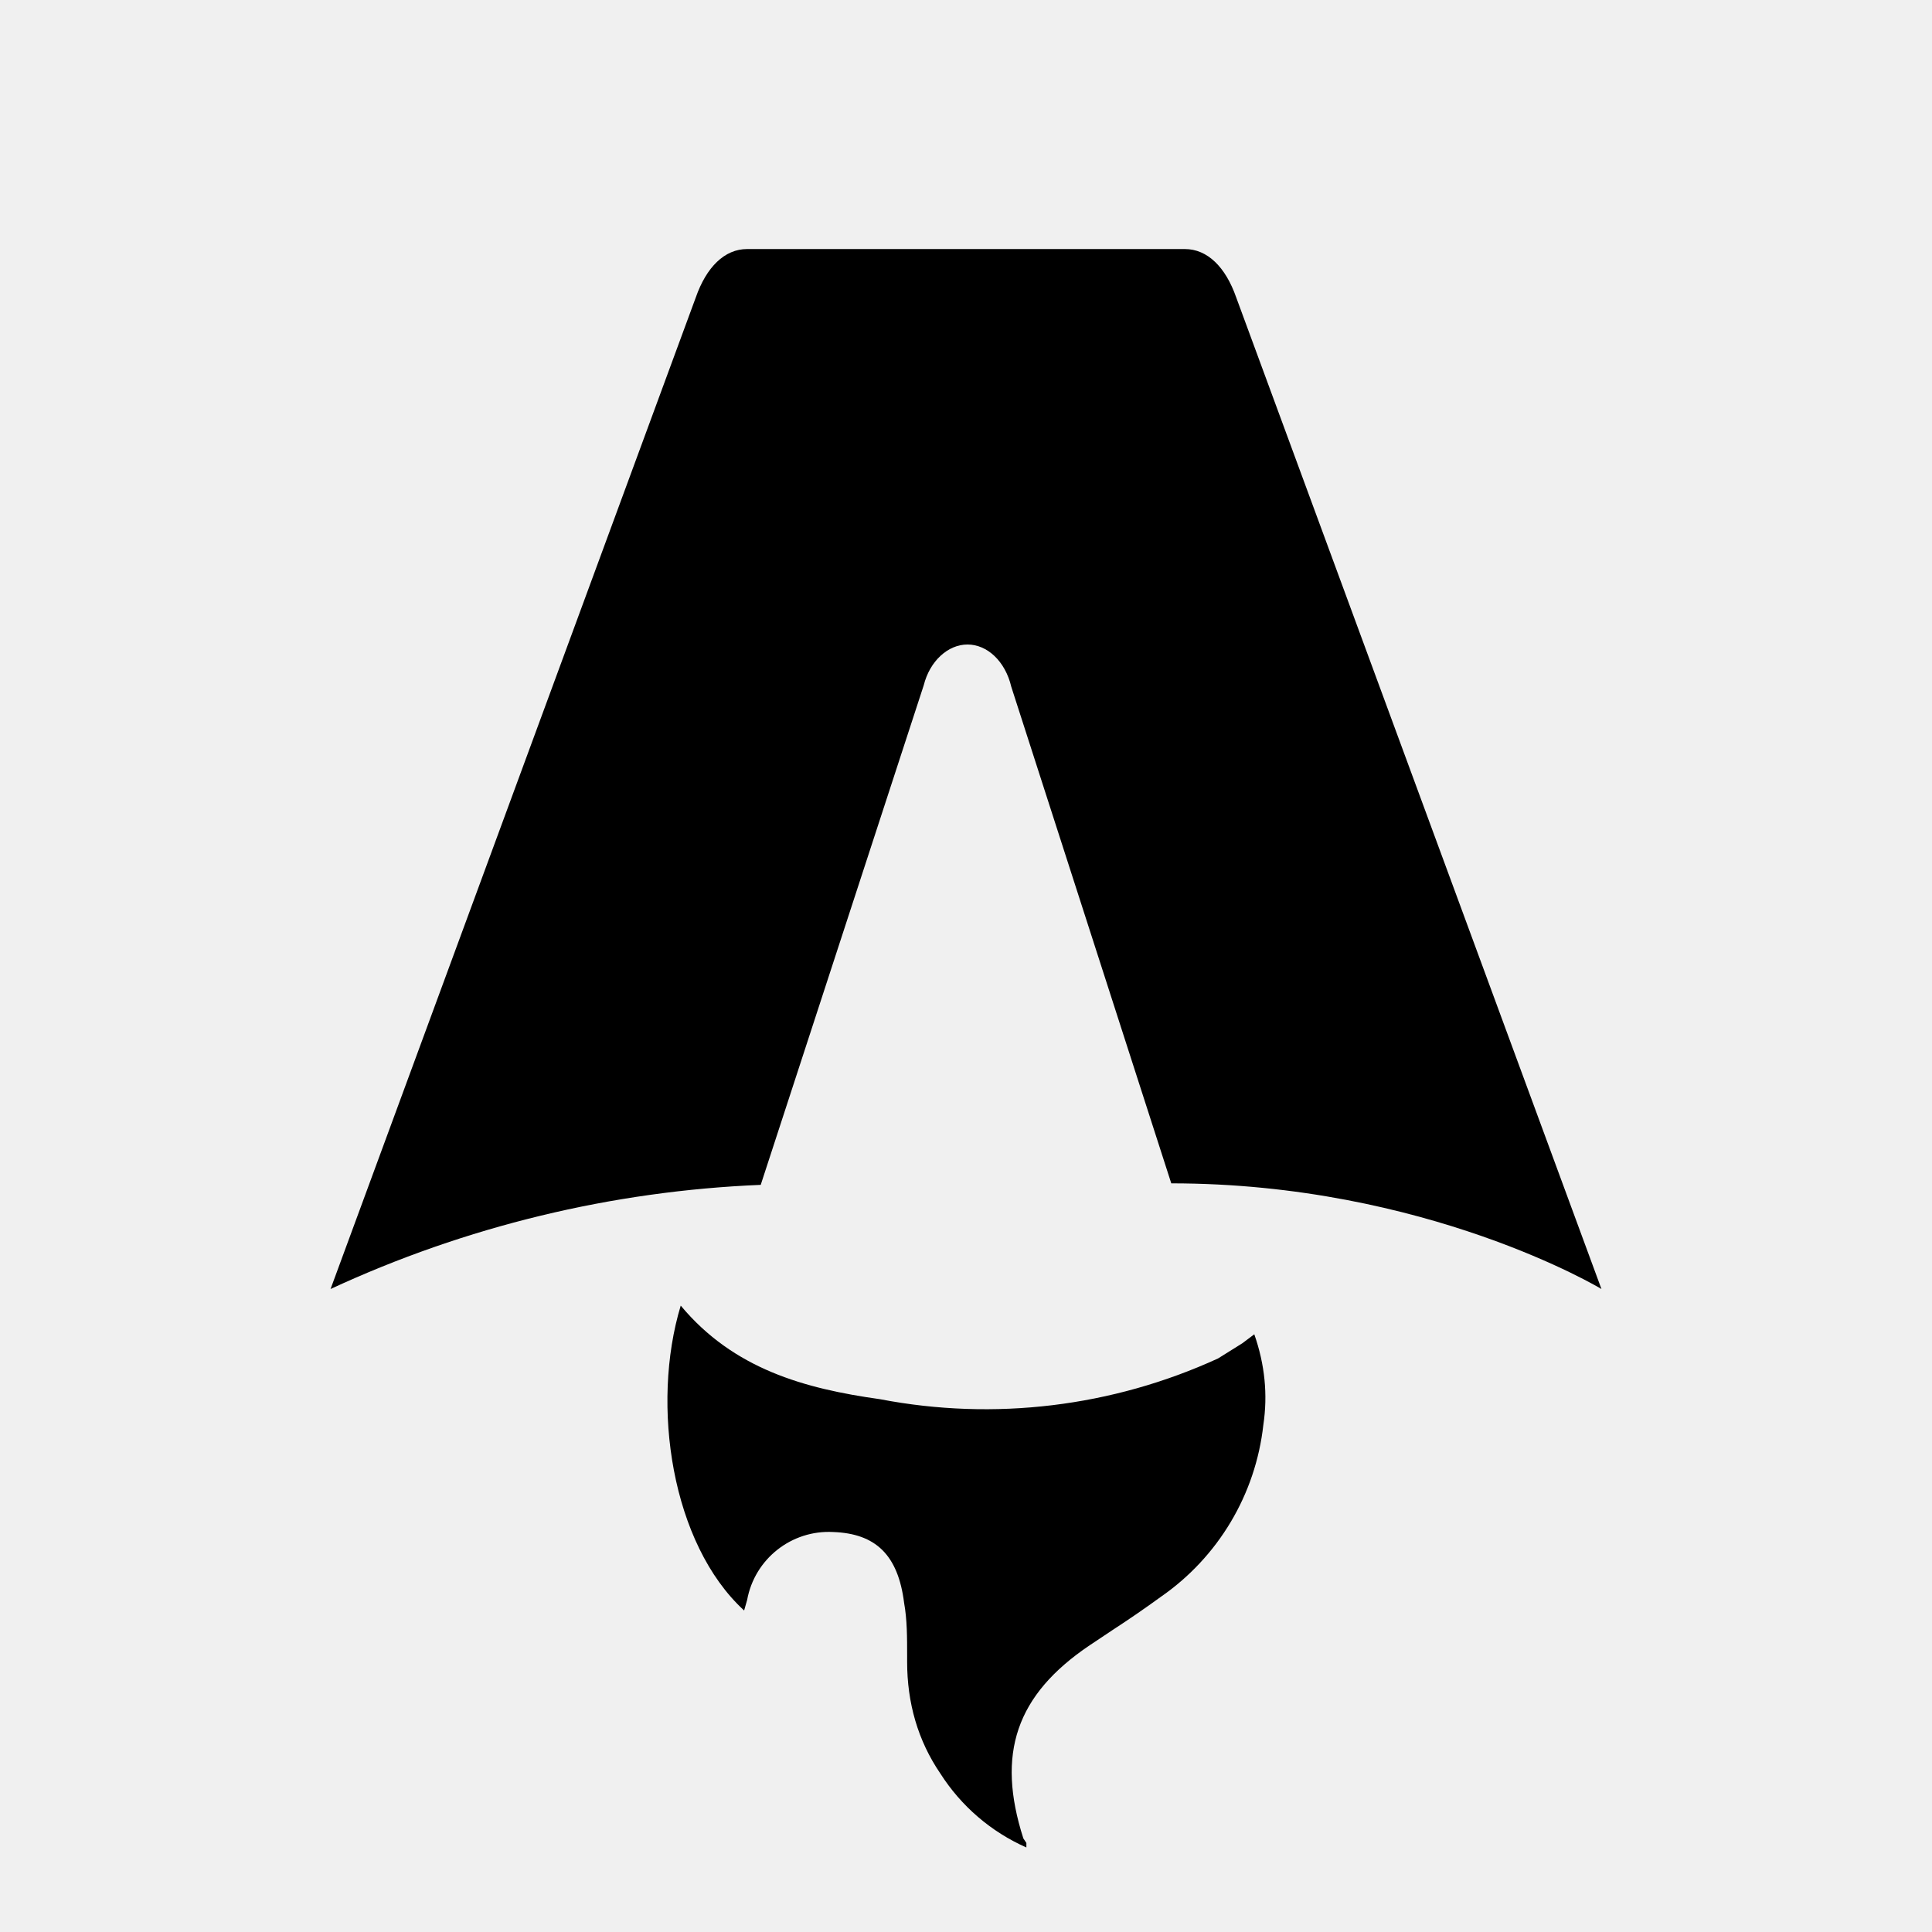
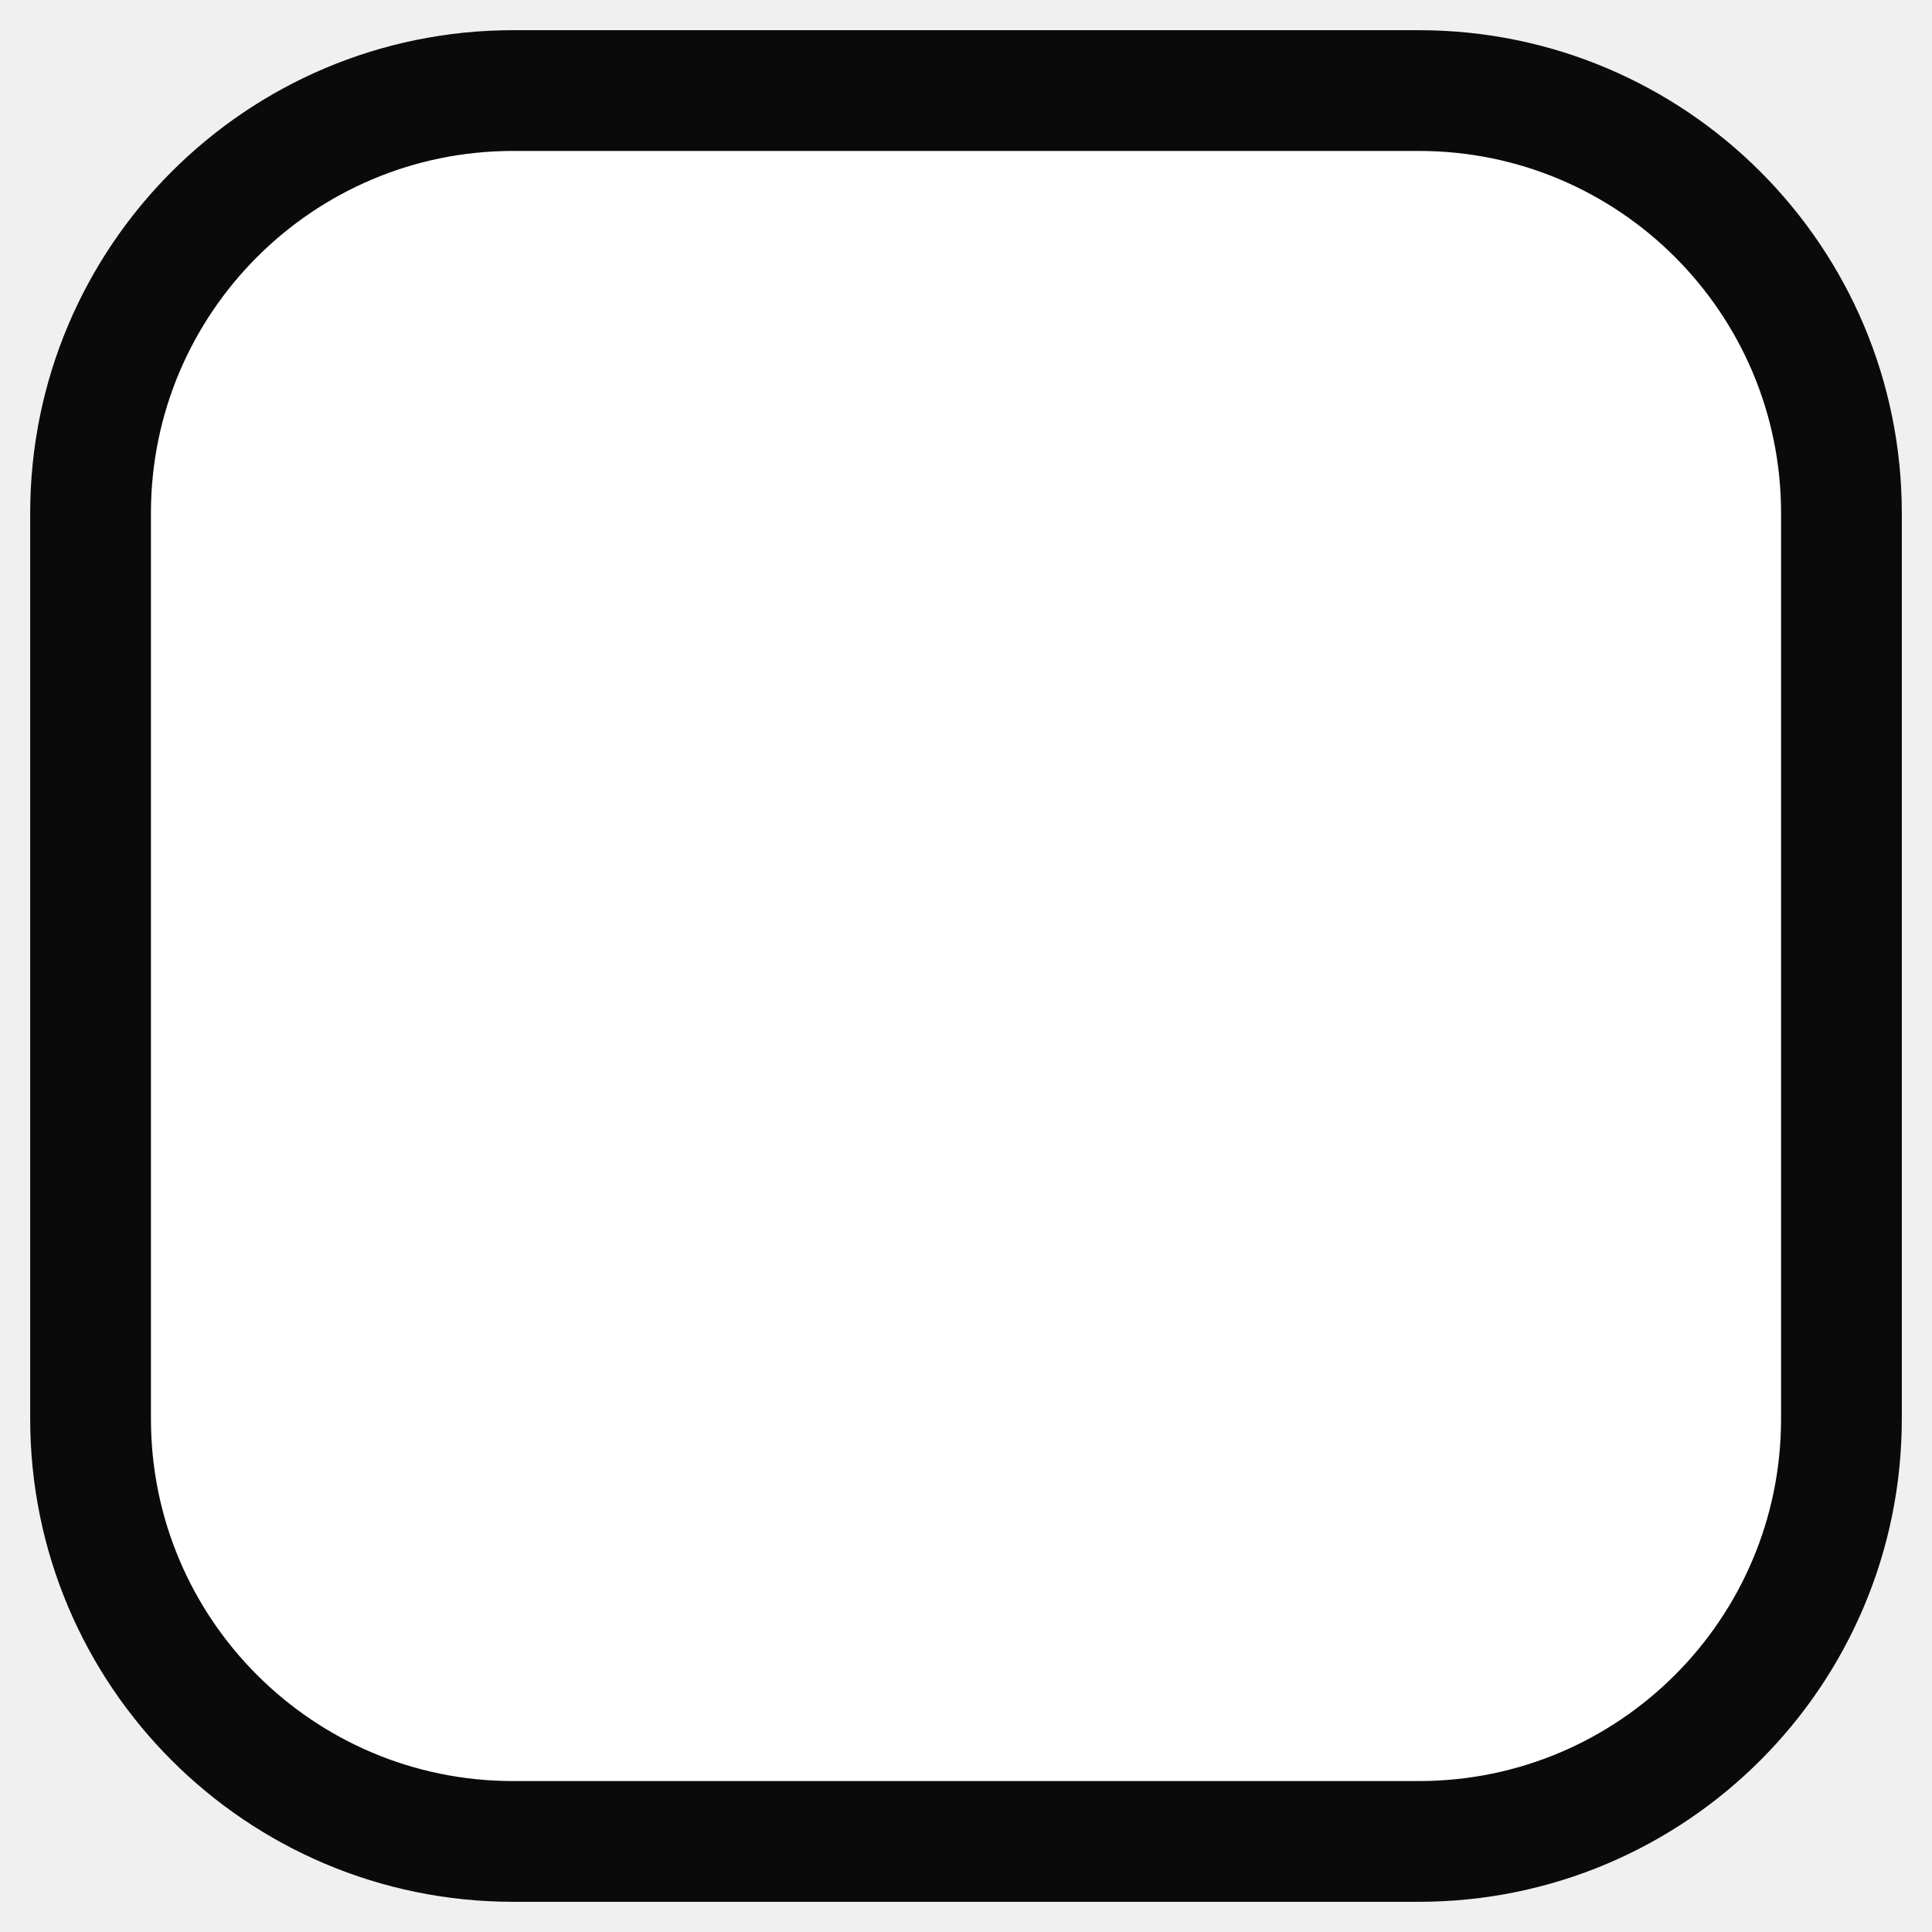
- <svg xmlns="http://www.w3.org/2000/svg" fill="none" viewBox="0 0 128 128">
-   <path d="M50.4 78.5a75.1 75.1 0 0 0-28.5 6.9l24.2-65.7c.7-2 1.9-3.2 3.4-3.2h29c1.5 0 2.7 1.2 3.4 3.2l24.2 65.7s-11.6-7-28.5-7L67 45.5c-.4-1.7-1.6-2.8-2.9-2.8-1.3 0-2.5 1.1-2.9 2.7L50.4 78.5Zm-1.1 28.2Zm-4.2-20.2c-2 6.6-.6 15.8 4.2 20.2a17.5 17.5 0 0 1 .2-.7 5.5 5.5 0 0 1 5.7-4.5c2.8.1 4.3 1.5 4.7 4.7.2 1.1.2 2.3.2 3.5v.4c0 2.7.7 5.2 2.2 7.4a13 13 0 0 0 5.7 4.9v-.3l-.2-.3c-1.8-5.6-.5-9.5 4.4-12.8l1.5-1a73 73 0 0 0 3.2-2.2 16 16 0 0 0 6.8-11.4c.3-2 .1-4-.6-6l-.8.6-1.6 1a37 37 0 0 1-22.4 2.7c-5-.7-9.7-2-13.2-6.2Z" />
-   <style>
-         path { fill: #000; }
-         @media (prefers-color-scheme: dark) {
-             path { fill: #FFF; }
-         }
-     </style>
+ <svg xmlns="http://www.w3.org/2000/svg" viewBox="0 0 64 64">
+   <rect x="3" y="3" width="58" height="58" rx="14" fill="#ffffff" stroke="#0a0a0a" stroke-width="4" />
</svg>
